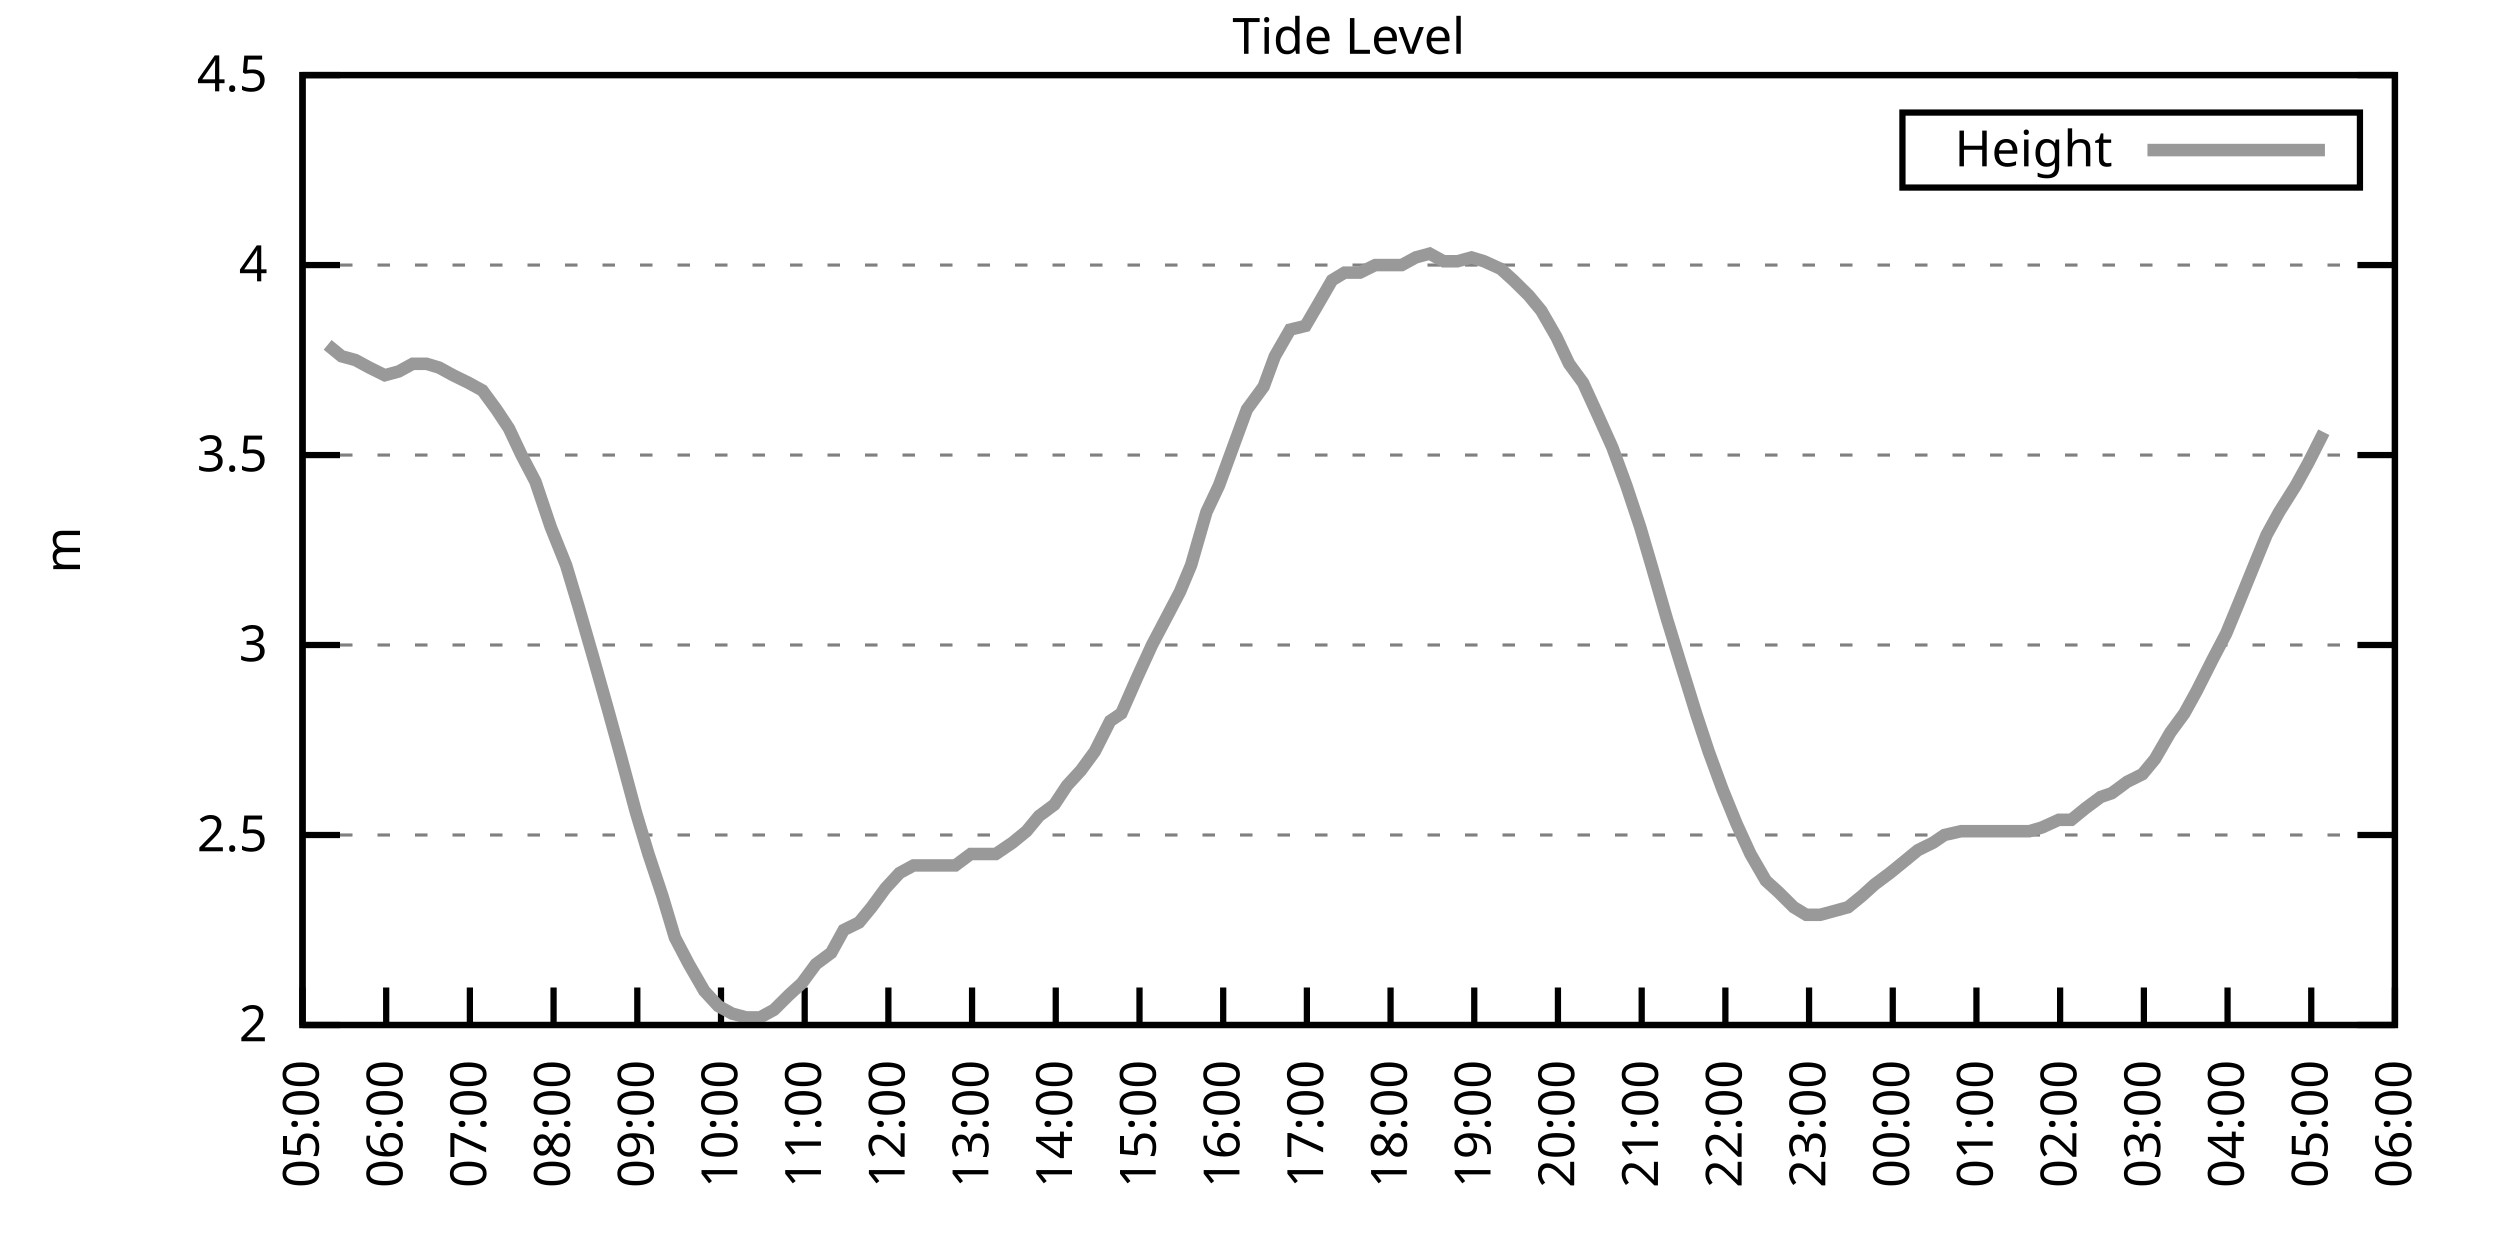
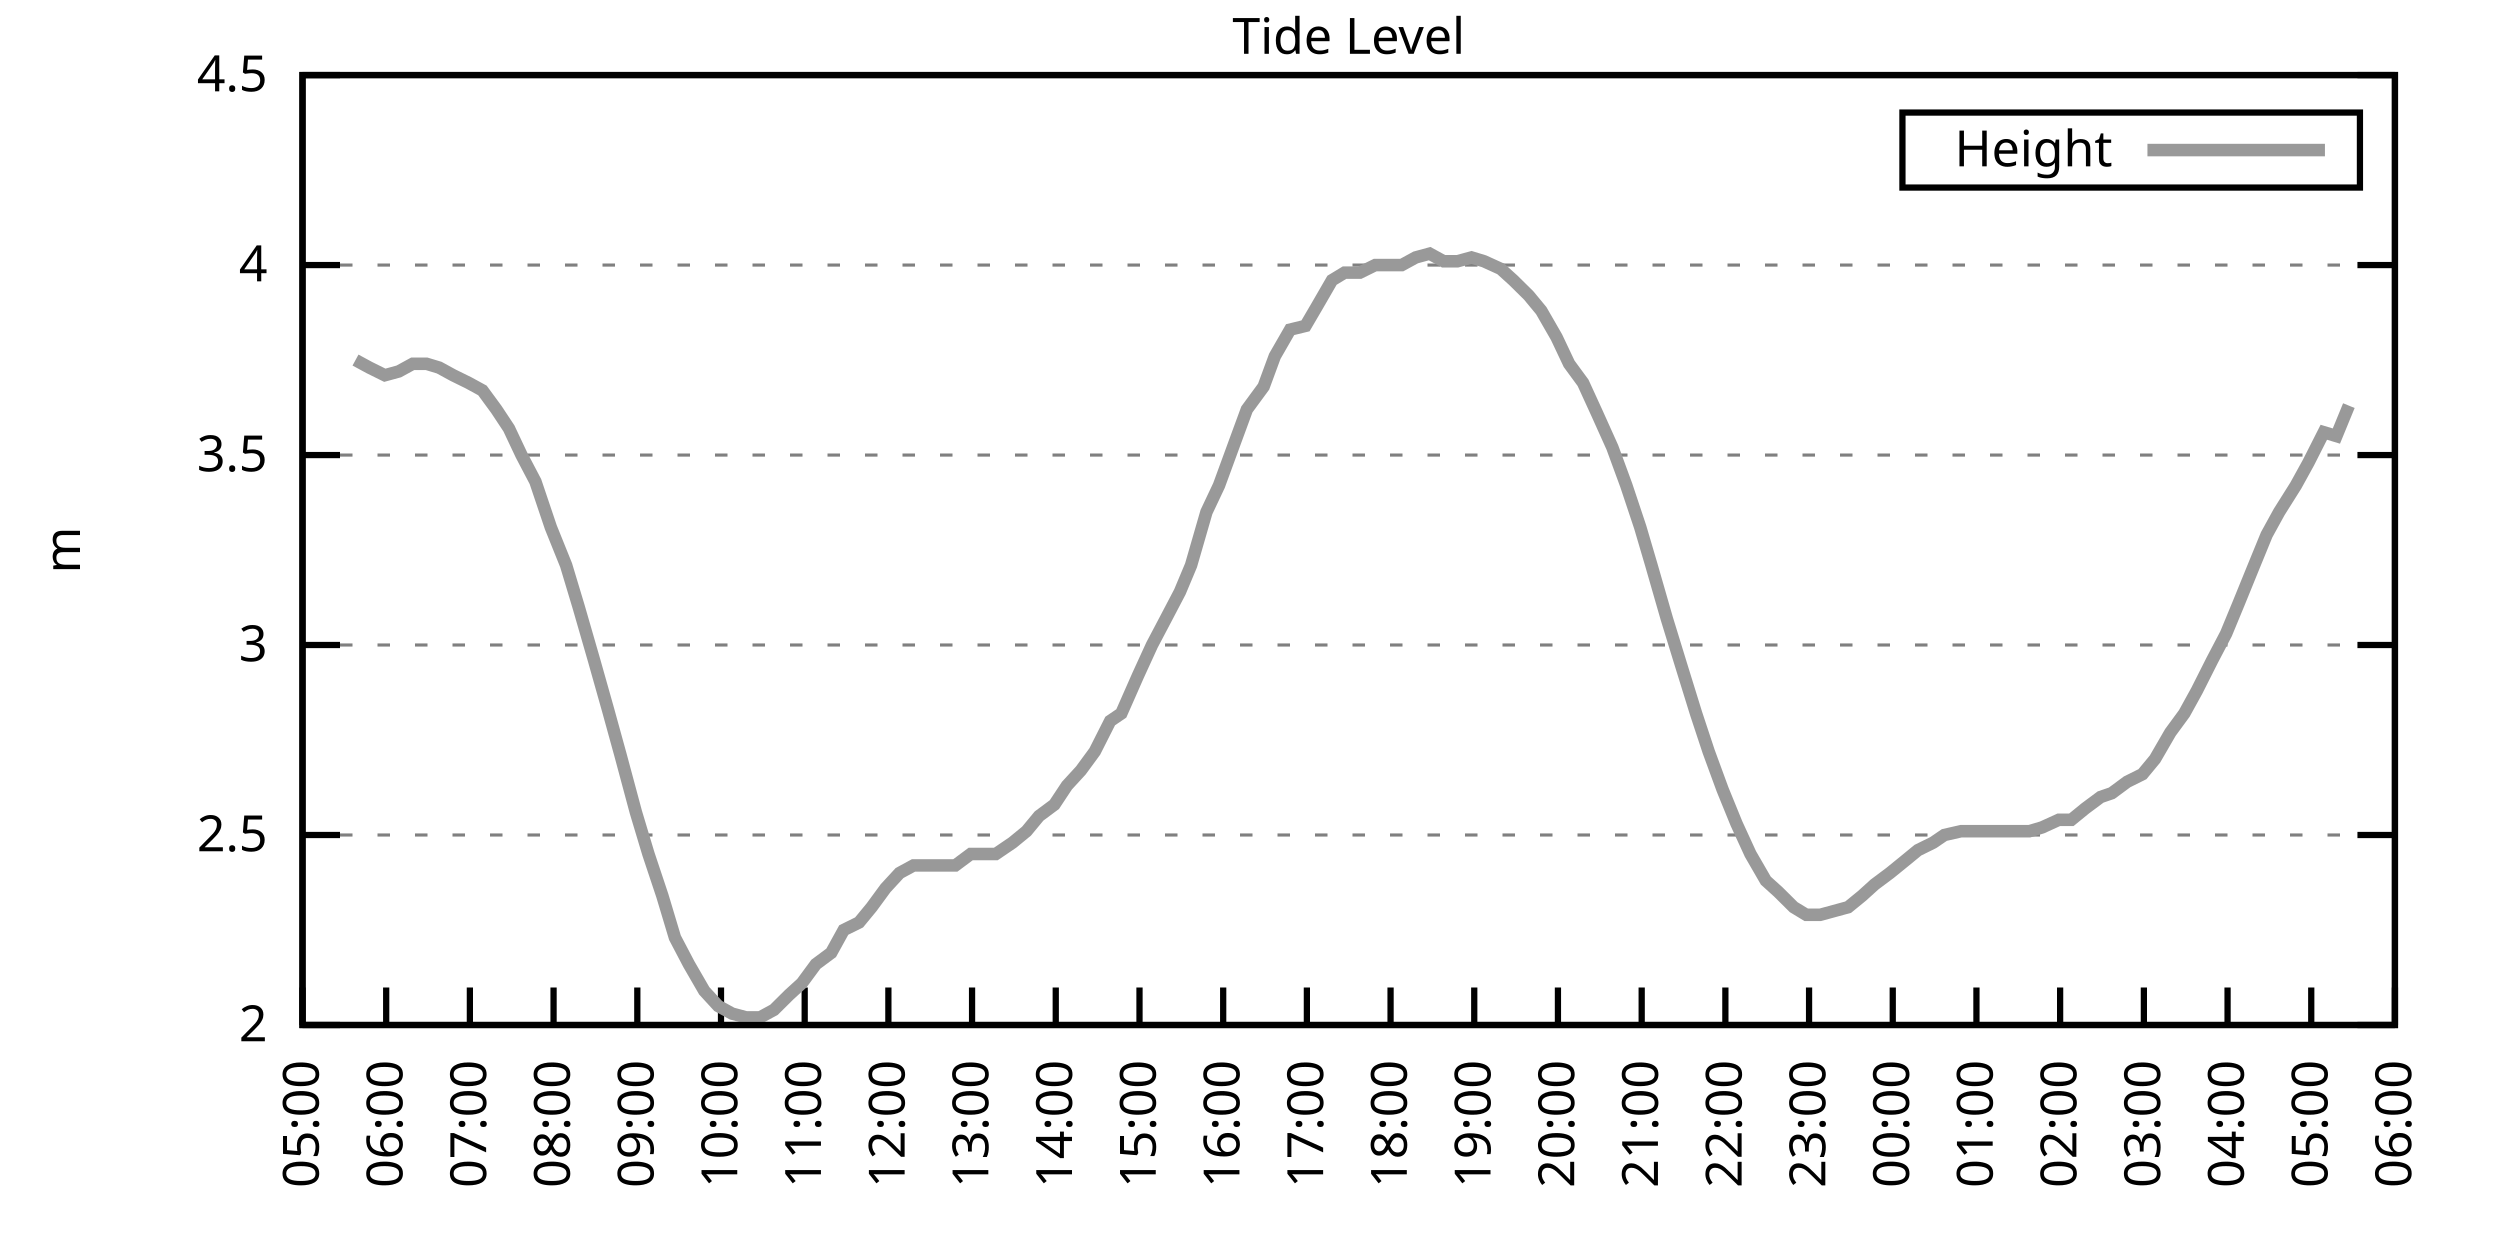
<svg xmlns="http://www.w3.org/2000/svg" xmlns:xlink="http://www.w3.org/1999/xlink" width="400" height="200" viewBox="0 0 400 200">
  <g id="gnuplot_canvas">
    <rect x="0" y="0" width="400" height="200" fill="none" />
    <defs>
      <circle id="gpDot" r="0.5" stroke-width="0.5" stroke="currentColor" />
      <path id="gpPt0" stroke-width="0.333" stroke="currentColor" d="M-1,0 h2 M0,-1 v2" />
      <path id="gpPt1" stroke-width="0.333" stroke="currentColor" d="M-1,-1 L1,1 M1,-1 L-1,1" />
      <path id="gpPt2" stroke-width="0.333" stroke="currentColor" d="M-1,0 L1,0 M0,-1 L0,1 M-1,-1 L1,1 M-1,1 L1,-1" />
      <rect id="gpPt3" stroke-width="0.333" stroke="currentColor" x="-1" y="-1" width="2" height="2" />
      <rect id="gpPt4" stroke-width="0.333" stroke="currentColor" fill="currentColor" x="-1" y="-1" width="2" height="2" />
      <circle id="gpPt5" stroke-width="0.333" stroke="currentColor" cx="0" cy="0" r="1" />
      <use xlink:href="#gpPt5" id="gpPt6" fill="currentColor" stroke="none" />
      <path id="gpPt7" stroke-width="0.333" stroke="currentColor" d="M0,-1.33 L-1.33,0.67 L1.33,0.67 z" />
      <use xlink:href="#gpPt7" id="gpPt8" fill="currentColor" stroke="none" />
      <use xlink:href="#gpPt7" id="gpPt9" stroke="currentColor" transform="rotate(180)" />
      <use xlink:href="#gpPt9" id="gpPt10" fill="currentColor" stroke="none" />
      <use xlink:href="#gpPt3" id="gpPt11" stroke="currentColor" transform="rotate(45)" />
      <use xlink:href="#gpPt11" id="gpPt12" fill="currentColor" stroke="none" />
      <path id="gpPt13" stroke-width="0.333" stroke="currentColor" d="M0,1.330 L1.265,0.411 L0.782,-1.067 L-0.782,-1.076 L-1.265,0.411 z" />
      <use xlink:href="#gpPt13" id="gpPt14" fill="currentColor" stroke="none" />
      <filter id="textbox" filterUnits="objectBoundingBox" x="0" y="0" height="1" width="1">
        <feFlood flood-color="white" flood-opacity="1" result="bgnd" />
        <feComposite in="SourceGraphic" in2="bgnd" operator="atop" />
      </filter>
      <filter id="greybox" filterUnits="objectBoundingBox" x="0" y="0" height="1" width="1">
        <feFlood flood-color="lightgrey" flood-opacity="1" result="grey" />
        <feComposite in="SourceGraphic" in2="grey" operator="atop" />
      </filter>
    </defs>
    <g fill="none" color="white" stroke="currentColor" stroke-width="1.00" stroke-linecap="butt" stroke-linejoin="miter">
</g>
    <g fill="none" color="black" stroke="currentColor" stroke-width="1.00" stroke-linecap="butt" stroke-linejoin="miter">
      <g stroke="none" shape-rendering="crispEdges">
        <polygon fill="rgb(255, 255, 255)" points="48.40,164.00 383.18,164.00 383.18,12.02 48.40,12.02 " />
      </g>
    </g>
    <g fill="none" color="black" stroke="currentColor" stroke-width="1.00" stroke-linecap="butt" stroke-linejoin="miter">
</g>
    <g fill="none" color="black" stroke="black" stroke-width="0.50" stroke-linecap="butt" stroke-linejoin="miter">
</g>
    <g fill="none" color="gray" stroke="currentColor" stroke-width="0.50" stroke-linecap="butt" stroke-linejoin="miter">
      <path stroke="gray" stroke-dasharray="2,4" class="gridline" d="M48.40,164.00 L383.19,164.00  " />
    </g>
    <g fill="none" color="gray" stroke="gray" stroke-width="1.00" stroke-linecap="butt" stroke-linejoin="miter">
</g>
    <g fill="none" color="black" stroke="currentColor" stroke-width="1.00" stroke-linecap="butt" stroke-linejoin="miter">
      <path stroke="black" d="M48.40,164.00 L54.40,164.00 M383.19,164.00 L377.19,164.00  " />
      <g transform="translate(42.80,166.60)" stroke="none" fill="black" font-family="Sans" font-size="8.00" text-anchor="end">
        <text>
          <tspan font-family="Sans"> 2</tspan>
        </text>
      </g>
    </g>
    <g fill="none" color="black" stroke="currentColor" stroke-width="1.00" stroke-linecap="butt" stroke-linejoin="miter">
</g>
    <g fill="none" color="black" stroke="black" stroke-width="0.50" stroke-linecap="butt" stroke-linejoin="miter">
</g>
    <g fill="none" color="gray" stroke="currentColor" stroke-width="0.50" stroke-linecap="butt" stroke-linejoin="miter">
      <path stroke="gray" stroke-dasharray="2,4" class="gridline" d="M48.40,133.60 L383.19,133.60  " />
    </g>
    <g fill="none" color="gray" stroke="gray" stroke-width="1.00" stroke-linecap="butt" stroke-linejoin="miter">
</g>
    <g fill="none" color="black" stroke="currentColor" stroke-width="1.00" stroke-linecap="butt" stroke-linejoin="miter">
      <path stroke="black" d="M48.40,133.60 L54.40,133.60 M383.19,133.60 L377.19,133.60  " />
      <g transform="translate(42.80,136.20)" stroke="none" fill="black" font-family="Sans" font-size="8.00" text-anchor="end">
        <text>
          <tspan font-family="Sans"> 2.5</tspan>
        </text>
      </g>
    </g>
    <g fill="none" color="black" stroke="currentColor" stroke-width="1.00" stroke-linecap="butt" stroke-linejoin="miter">
</g>
    <g fill="none" color="black" stroke="black" stroke-width="0.50" stroke-linecap="butt" stroke-linejoin="miter">
</g>
    <g fill="none" color="gray" stroke="currentColor" stroke-width="0.50" stroke-linecap="butt" stroke-linejoin="miter">
      <path stroke="gray" stroke-dasharray="2,4" class="gridline" d="M48.40,103.20 L383.19,103.20  " />
    </g>
    <g fill="none" color="gray" stroke="gray" stroke-width="1.00" stroke-linecap="butt" stroke-linejoin="miter">
</g>
    <g fill="none" color="black" stroke="currentColor" stroke-width="1.00" stroke-linecap="butt" stroke-linejoin="miter">
      <path stroke="black" d="M48.40,103.20 L54.40,103.20 M383.19,103.20 L377.19,103.20  " />
      <g transform="translate(42.80,105.80)" stroke="none" fill="black" font-family="Sans" font-size="8.00" text-anchor="end">
        <text>
          <tspan font-family="Sans"> 3</tspan>
        </text>
      </g>
    </g>
    <g fill="none" color="black" stroke="currentColor" stroke-width="1.00" stroke-linecap="butt" stroke-linejoin="miter">
</g>
    <g fill="none" color="black" stroke="black" stroke-width="0.50" stroke-linecap="butt" stroke-linejoin="miter">
</g>
    <g fill="none" color="gray" stroke="currentColor" stroke-width="0.50" stroke-linecap="butt" stroke-linejoin="miter">
      <path stroke="gray" stroke-dasharray="2,4" class="gridline" d="M48.40,72.81 L383.19,72.81  " />
    </g>
    <g fill="none" color="gray" stroke="gray" stroke-width="1.00" stroke-linecap="butt" stroke-linejoin="miter">
</g>
    <g fill="none" color="black" stroke="currentColor" stroke-width="1.00" stroke-linecap="butt" stroke-linejoin="miter">
      <path stroke="black" d="M48.40,72.81 L54.40,72.81 M383.19,72.81 L377.19,72.81  " />
      <g transform="translate(42.80,75.41)" stroke="none" fill="black" font-family="Sans" font-size="8.00" text-anchor="end">
        <text>
          <tspan font-family="Sans"> 3.5</tspan>
        </text>
      </g>
    </g>
    <g fill="none" color="black" stroke="currentColor" stroke-width="1.00" stroke-linecap="butt" stroke-linejoin="miter">
</g>
    <g fill="none" color="black" stroke="black" stroke-width="0.50" stroke-linecap="butt" stroke-linejoin="miter">
</g>
    <g fill="none" color="gray" stroke="currentColor" stroke-width="0.50" stroke-linecap="butt" stroke-linejoin="miter">
      <path stroke="gray" stroke-dasharray="2,4" class="gridline" d="M48.40,42.41 L383.19,42.41  " />
    </g>
    <g fill="none" color="gray" stroke="gray" stroke-width="1.00" stroke-linecap="butt" stroke-linejoin="miter">
</g>
    <g fill="none" color="black" stroke="currentColor" stroke-width="1.00" stroke-linecap="butt" stroke-linejoin="miter">
      <path stroke="black" d="M48.40,42.41 L54.40,42.41 M383.19,42.41 L377.19,42.41  " />
      <g transform="translate(42.80,45.01)" stroke="none" fill="black" font-family="Sans" font-size="8.00" text-anchor="end">
        <text>
          <tspan font-family="Sans"> 4</tspan>
        </text>
      </g>
    </g>
    <g fill="none" color="black" stroke="currentColor" stroke-width="1.00" stroke-linecap="butt" stroke-linejoin="miter">
</g>
    <g fill="none" color="black" stroke="black" stroke-width="0.50" stroke-linecap="butt" stroke-linejoin="miter">
</g>
    <g fill="none" color="gray" stroke="currentColor" stroke-width="0.50" stroke-linecap="butt" stroke-linejoin="miter">
      <path stroke="gray" stroke-dasharray="2,4" class="gridline" d="M48.40,12.01 L383.19,12.01  " />
    </g>
    <g fill="none" color="gray" stroke="gray" stroke-width="1.00" stroke-linecap="butt" stroke-linejoin="miter">
</g>
    <g fill="none" color="black" stroke="currentColor" stroke-width="1.00" stroke-linecap="butt" stroke-linejoin="miter">
      <path stroke="black" d="M48.40,12.01 L54.40,12.01 M383.19,12.01 L377.19,12.01  " />
      <g transform="translate(42.80,14.61)" stroke="none" fill="black" font-family="Sans" font-size="8.00" text-anchor="end">
        <text>
          <tspan font-family="Sans"> 4.5</tspan>
        </text>
      </g>
    </g>
    <g fill="none" color="black" stroke="currentColor" stroke-width="1.00" stroke-linecap="butt" stroke-linejoin="miter">
      <path stroke="black" d="M48.40,164.00 L48.40,158.00  " />
      <g transform="translate(51.00,169.60) rotate(270.00)" stroke="none" fill="black" font-family="Sans" font-size="8.00" text-anchor="end">
        <text>
          <tspan font-family="Sans">05:00</tspan>
        </text>
      </g>
    </g>
    <g fill="none" color="black" stroke="currentColor" stroke-width="1.00" stroke-linecap="butt" stroke-linejoin="miter">
      <path stroke="black" d="M61.79,164.00 L61.79,158.00  " />
      <g transform="translate(64.39,169.60) rotate(270.00)" stroke="none" fill="black" font-family="Sans" font-size="8.00" text-anchor="end">
        <text>
          <tspan font-family="Sans">06:00</tspan>
        </text>
      </g>
    </g>
    <g fill="none" color="black" stroke="currentColor" stroke-width="1.00" stroke-linecap="butt" stroke-linejoin="miter">
      <path stroke="black" d="M75.18,164.00 L75.18,158.00  " />
      <g transform="translate(77.78,169.60) rotate(270.00)" stroke="none" fill="black" font-family="Sans" font-size="8.00" text-anchor="end">
        <text>
          <tspan font-family="Sans">07:00</tspan>
        </text>
      </g>
    </g>
    <g fill="none" color="black" stroke="currentColor" stroke-width="1.00" stroke-linecap="butt" stroke-linejoin="miter">
      <path stroke="black" d="M88.57,164.00 L88.57,158.00  " />
      <g transform="translate(91.17,169.60) rotate(270.00)" stroke="none" fill="black" font-family="Sans" font-size="8.00" text-anchor="end">
        <text>
          <tspan font-family="Sans">08:00</tspan>
        </text>
      </g>
    </g>
    <g fill="none" color="black" stroke="currentColor" stroke-width="1.00" stroke-linecap="butt" stroke-linejoin="miter">
      <path stroke="black" d="M101.97,164.00 L101.97,158.00  " />
      <g transform="translate(104.57,169.60) rotate(270.00)" stroke="none" fill="black" font-family="Sans" font-size="8.00" text-anchor="end">
        <text>
          <tspan font-family="Sans">09:00</tspan>
        </text>
      </g>
    </g>
    <g fill="none" color="black" stroke="currentColor" stroke-width="1.00" stroke-linecap="butt" stroke-linejoin="miter">
      <path stroke="black" d="M115.36,164.00 L115.36,158.00  " />
      <g transform="translate(117.96,169.60) rotate(270.00)" stroke="none" fill="black" font-family="Sans" font-size="8.00" text-anchor="end">
        <text>
          <tspan font-family="Sans">10:00</tspan>
        </text>
      </g>
    </g>
    <g fill="none" color="black" stroke="currentColor" stroke-width="1.00" stroke-linecap="butt" stroke-linejoin="miter">
      <path stroke="black" d="M128.75,164.00 L128.75,158.00  " />
      <g transform="translate(131.35,169.60) rotate(270.00)" stroke="none" fill="black" font-family="Sans" font-size="8.00" text-anchor="end">
        <text>
          <tspan font-family="Sans">11:00</tspan>
        </text>
      </g>
    </g>
    <g fill="none" color="black" stroke="currentColor" stroke-width="1.00" stroke-linecap="butt" stroke-linejoin="miter">
      <path stroke="black" d="M142.14,164.00 L142.14,158.00  " />
      <g transform="translate(144.74,169.60) rotate(270.00)" stroke="none" fill="black" font-family="Sans" font-size="8.00" text-anchor="end">
        <text>
          <tspan font-family="Sans">12:00</tspan>
        </text>
      </g>
    </g>
    <g fill="none" color="black" stroke="currentColor" stroke-width="1.00" stroke-linecap="butt" stroke-linejoin="miter">
      <path stroke="black" d="M155.53,164.00 L155.53,158.00  " />
      <g transform="translate(158.13,169.60) rotate(270.00)" stroke="none" fill="black" font-family="Sans" font-size="8.00" text-anchor="end">
        <text>
          <tspan font-family="Sans">13:00</tspan>
        </text>
      </g>
    </g>
    <g fill="none" color="black" stroke="currentColor" stroke-width="1.00" stroke-linecap="butt" stroke-linejoin="miter">
      <path stroke="black" d="M168.92,164.00 L168.92,158.00  " />
      <g transform="translate(171.52,169.60) rotate(270.00)" stroke="none" fill="black" font-family="Sans" font-size="8.00" text-anchor="end">
        <text>
          <tspan font-family="Sans">14:00</tspan>
        </text>
      </g>
    </g>
    <g fill="none" color="black" stroke="currentColor" stroke-width="1.00" stroke-linecap="butt" stroke-linejoin="miter">
      <path stroke="black" d="M182.32,164.00 L182.32,158.00  " />
      <g transform="translate(184.92,169.60) rotate(270.00)" stroke="none" fill="black" font-family="Sans" font-size="8.00" text-anchor="end">
        <text>
          <tspan font-family="Sans">15:00</tspan>
        </text>
      </g>
    </g>
    <g fill="none" color="black" stroke="currentColor" stroke-width="1.00" stroke-linecap="butt" stroke-linejoin="miter">
      <path stroke="black" d="M195.71,164.00 L195.71,158.00  " />
      <g transform="translate(198.31,169.60) rotate(270.00)" stroke="none" fill="black" font-family="Sans" font-size="8.00" text-anchor="end">
        <text>
          <tspan font-family="Sans">16:00</tspan>
        </text>
      </g>
    </g>
    <g fill="none" color="black" stroke="currentColor" stroke-width="1.00" stroke-linecap="butt" stroke-linejoin="miter">
      <path stroke="black" d="M209.10,164.00 L209.10,158.00  " />
      <g transform="translate(211.70,169.60) rotate(270.00)" stroke="none" fill="black" font-family="Sans" font-size="8.00" text-anchor="end">
        <text>
          <tspan font-family="Sans">17:00</tspan>
        </text>
      </g>
    </g>
    <g fill="none" color="black" stroke="currentColor" stroke-width="1.00" stroke-linecap="butt" stroke-linejoin="miter">
      <path stroke="black" d="M222.49,164.00 L222.49,158.00  " />
      <g transform="translate(225.09,169.60) rotate(270.00)" stroke="none" fill="black" font-family="Sans" font-size="8.00" text-anchor="end">
        <text>
          <tspan font-family="Sans">18:00</tspan>
        </text>
      </g>
    </g>
    <g fill="none" color="black" stroke="currentColor" stroke-width="1.00" stroke-linecap="butt" stroke-linejoin="miter">
      <path stroke="black" d="M235.88,164.00 L235.88,158.00  " />
      <g transform="translate(238.48,169.60) rotate(270.00)" stroke="none" fill="black" font-family="Sans" font-size="8.00" text-anchor="end">
        <text>
          <tspan font-family="Sans">19:00</tspan>
        </text>
      </g>
    </g>
    <g fill="none" color="black" stroke="currentColor" stroke-width="1.00" stroke-linecap="butt" stroke-linejoin="miter">
      <path stroke="black" d="M249.27,164.00 L249.27,158.00  " />
      <g transform="translate(251.87,169.60) rotate(270.00)" stroke="none" fill="black" font-family="Sans" font-size="8.00" text-anchor="end">
        <text>
          <tspan font-family="Sans">20:00</tspan>
        </text>
      </g>
    </g>
    <g fill="none" color="black" stroke="currentColor" stroke-width="1.00" stroke-linecap="butt" stroke-linejoin="miter">
      <path stroke="black" d="M262.67,164.00 L262.67,158.00  " />
      <g transform="translate(265.27,169.60) rotate(270.00)" stroke="none" fill="black" font-family="Sans" font-size="8.00" text-anchor="end">
        <text>
          <tspan font-family="Sans">21:00</tspan>
        </text>
      </g>
    </g>
    <g fill="none" color="black" stroke="currentColor" stroke-width="1.00" stroke-linecap="butt" stroke-linejoin="miter">
      <path stroke="black" d="M276.06,164.00 L276.06,158.00  " />
      <g transform="translate(278.66,169.60) rotate(270.00)" stroke="none" fill="black" font-family="Sans" font-size="8.00" text-anchor="end">
        <text>
          <tspan font-family="Sans">22:00</tspan>
        </text>
      </g>
    </g>
    <g fill="none" color="black" stroke="currentColor" stroke-width="1.00" stroke-linecap="butt" stroke-linejoin="miter">
      <path stroke="black" d="M289.45,164.00 L289.45,158.00  " />
      <g transform="translate(292.05,169.60) rotate(270.00)" stroke="none" fill="black" font-family="Sans" font-size="8.00" text-anchor="end">
        <text>
          <tspan font-family="Sans">23:00</tspan>
        </text>
      </g>
    </g>
    <g fill="none" color="black" stroke="currentColor" stroke-width="1.00" stroke-linecap="butt" stroke-linejoin="miter">
      <path stroke="black" d="M302.84,164.00 L302.84,158.00  " />
      <g transform="translate(305.44,169.60) rotate(270.00)" stroke="none" fill="black" font-family="Sans" font-size="8.00" text-anchor="end">
        <text>
          <tspan font-family="Sans">00:00</tspan>
        </text>
      </g>
    </g>
    <g fill="none" color="black" stroke="currentColor" stroke-width="1.00" stroke-linecap="butt" stroke-linejoin="miter">
      <path stroke="black" d="M316.23,164.00 L316.23,158.00  " />
      <g transform="translate(318.83,169.60) rotate(270.00)" stroke="none" fill="black" font-family="Sans" font-size="8.00" text-anchor="end">
        <text>
          <tspan font-family="Sans">01:00</tspan>
        </text>
      </g>
    </g>
    <g fill="none" color="black" stroke="currentColor" stroke-width="1.00" stroke-linecap="butt" stroke-linejoin="miter">
      <path stroke="black" d="M329.62,164.00 L329.62,158.00  " />
      <g transform="translate(332.22,169.60) rotate(270.00)" stroke="none" fill="black" font-family="Sans" font-size="8.00" text-anchor="end">
        <text>
          <tspan font-family="Sans">02:00</tspan>
        </text>
      </g>
    </g>
    <g fill="none" color="black" stroke="currentColor" stroke-width="1.00" stroke-linecap="butt" stroke-linejoin="miter">
      <path stroke="black" d="M343.02,164.00 L343.02,158.00  " />
      <g transform="translate(345.62,169.60) rotate(270.00)" stroke="none" fill="black" font-family="Sans" font-size="8.00" text-anchor="end">
        <text>
          <tspan font-family="Sans">03:00</tspan>
        </text>
      </g>
    </g>
    <g fill="none" color="black" stroke="currentColor" stroke-width="1.00" stroke-linecap="butt" stroke-linejoin="miter">
      <path stroke="black" d="M356.41,164.00 L356.41,158.00  " />
      <g transform="translate(359.01,169.60) rotate(270.00)" stroke="none" fill="black" font-family="Sans" font-size="8.00" text-anchor="end">
        <text>
          <tspan font-family="Sans">04:00</tspan>
        </text>
      </g>
    </g>
    <g fill="none" color="black" stroke="currentColor" stroke-width="1.00" stroke-linecap="butt" stroke-linejoin="miter">
      <path stroke="black" d="M369.80,164.00 L369.80,158.00  " />
      <g transform="translate(372.40,169.60) rotate(270.00)" stroke="none" fill="black" font-family="Sans" font-size="8.00" text-anchor="end">
        <text>
          <tspan font-family="Sans">05:00</tspan>
        </text>
      </g>
    </g>
    <g fill="none" color="black" stroke="currentColor" stroke-width="1.00" stroke-linecap="butt" stroke-linejoin="miter">
      <path stroke="black" d="M383.19,164.00 L383.19,158.00  " />
      <g transform="translate(385.79,169.60) rotate(270.00)" stroke="none" fill="black" font-family="Sans" font-size="8.00" text-anchor="end">
        <text>
          <tspan font-family="Sans">06:00</tspan>
        </text>
      </g>
    </g>
    <g fill="none" color="black" stroke="currentColor" stroke-width="1.00" stroke-linecap="butt" stroke-linejoin="miter">
</g>
    <g fill="none" color="black" stroke="currentColor" stroke-width="1.00" stroke-linecap="butt" stroke-linejoin="miter">
      <path stroke="black" d="M48.40,12.01 L48.40,164.00 L383.19,164.00 L383.19,12.01 L48.40,12.01 Z  " />
    </g>
    <g fill="none" color="black" stroke="currentColor" stroke-width="1.00" stroke-linecap="butt" stroke-linejoin="miter">
</g>
    <g fill="none" color="black" stroke="currentColor" stroke-width="1.00" stroke-linecap="butt" stroke-linejoin="miter">
      <path stroke="black" d="M304.39,30.01 L304.39,18.01 L377.59,18.01 L377.59,30.01 L304.39,30.01 Z  " />
    </g>
    <g id="Tide_level_plot_1">
      <g fill="none" color="white" stroke="black" stroke-width="2.00" stroke-linecap="butt" stroke-linejoin="miter">
</g>
      <g fill="none" color="black" stroke="currentColor" stroke-width="2.00" stroke-linecap="butt" stroke-linejoin="miter">
        <g transform="translate(337.99,26.61)" stroke="none" fill="black" font-family="Sans" font-size="8.00" text-anchor="end">
          <text>
            <tspan font-family="Sans">Height</tspan>
          </text>
        </g>
      </g>
      <g fill="none" color="black" stroke="currentColor" stroke-width="2.00" stroke-linecap="butt" stroke-linejoin="miter">
-         <path stroke="rgb(153, 153, 153)" d="M343.59,24.01 L371.99,24.01 M52.42,55.18 L54.65,57.00 L56.88,57.61 L59.11,58.82 L61.57,60.04 L63.80,59.43   L66.03,58.21 L68.26,58.21 L70.27,58.82 L72.50,60.04 L74.96,61.25 L77.19,62.47 L79.42,65.51 L81.43,68.55   L83.44,72.81 L85.67,77.06 L88.13,84.36 L90.58,90.44 L92.59,97.12 L95.05,105.64 L97.28,113.54 L99.29,120.83   L101.74,129.95 L103.75,136.64 L105.98,143.33 L107.99,150.02 L110.22,154.27 L112.68,158.53 L114.91,160.96 L117.14,162.18   L119.38,162.78 L121.61,162.78 L123.84,161.57 L126.29,159.14 L128.30,157.31 L130.54,154.27 L132.99,152.45 L135.00,148.80   L137.45,147.59 L139.46,145.15 L141.69,142.11 L143.93,139.68 L146.16,138.47 L148.61,138.47 L150.62,138.47 L152.85,138.47   L155.31,136.64 L157.32,136.64 L159.33,136.64 L162.01,134.82 L164.24,132.99 L166.25,130.56 L168.70,128.74 L170.71,125.70   L172.94,123.27 L175.17,120.23 L177.63,115.36 L179.41,114.15 L182.09,108.07 L184.32,103.20 L186.56,98.95 L188.79,94.69   L190.57,90.44 L193.03,81.93 L195.04,77.67 L197.49,70.98 L199.50,65.51 L202.18,61.86 L203.97,57.00 L206.42,52.74   L208.88,52.14 L210.66,49.10 L213.12,44.84 L215.13,43.62 L217.58,43.62 L220.04,42.41 L222.04,42.41 L224.28,42.41   L226.51,41.19 L228.74,40.58 L230.97,41.80 L233.20,41.80 L235.44,41.19 L237.44,41.80 L240.12,43.02 L242.13,44.84   L244.59,47.27 L246.60,49.70 L249.05,53.96 L251.06,58.21 L253.29,61.25 L255.52,66.12 L257.98,71.59 L260.21,77.67   L262.44,84.36 L264.23,90.44 L266.68,98.95 L268.92,106.24 L271.37,114.15 L273.38,120.23 L275.61,126.31 L277.84,131.78   L280.07,136.64 L282.53,140.90 L284.54,142.72 L286.99,145.15 L289.00,146.37 L291.23,146.37 L293.47,145.76 L295.70,145.15   L297.93,143.33 L299.94,141.51 L302.39,139.68 L304.63,137.86 L306.86,136.03 L309.31,134.82 L311.10,133.60 L313.78,132.99   L315.79,132.99 L317.79,132.99 L320.03,132.99 L322.48,132.99 L324.71,132.99 L326.72,132.39 L329.40,131.17 L331.41,131.17   L333.64,129.35 L336.10,127.52 L337.88,126.91 L340.34,125.09 L342.79,123.87 L344.80,121.44 L347.26,117.19 L349.49,114.15   L351.50,110.50 L353.95,105.64 L356.18,101.38 L358.19,96.52 L360.42,91.04 L362.66,85.57 L364.66,81.93 L367.34,77.67   L369.35,74.02 L371.81,69.16  " />
+         <path stroke="rgb(153, 153, 153)" d="M343.59,24.01 L371.99,24.01 M56.88,57.61 L59.11,58.82 L61.57,60.04 L63.80,59.43 L66.03,58.21 L68.26,58.21   L70.27,58.82 L72.50,60.04 L74.96,61.25 L77.19,62.47 L79.42,65.51 L81.43,68.55 L83.44,72.81 L85.67,77.06   L88.13,84.36 L90.58,90.44 L92.59,97.12 L95.05,105.64 L97.28,113.54 L99.29,120.83 L101.74,129.95 L103.75,136.64   L105.98,143.33 L107.99,150.02 L110.22,154.27 L112.68,158.53 L114.91,160.96 L117.14,162.18 L119.38,162.78 L121.61,162.78   L123.84,161.57 L126.29,159.14 L128.30,157.31 L130.54,154.27 L132.99,152.45 L135.00,148.80 L137.45,147.59 L139.46,145.15   L141.69,142.11 L143.93,139.68 L146.16,138.47 L148.61,138.47 L150.62,138.47 L152.85,138.47 L155.31,136.64 L157.32,136.64   L159.33,136.64 L162.01,134.82 L164.24,132.99 L166.25,130.56 L168.70,128.74 L170.71,125.70 L172.94,123.27 L175.17,120.23   L177.63,115.36 L179.41,114.15 L182.09,108.07 L184.32,103.20 L186.56,98.95 L188.79,94.69 L190.57,90.44 L193.03,81.93   L195.04,77.67 L197.49,70.98 L199.50,65.51 L202.18,61.86 L203.97,57.00 L206.42,52.74 L208.88,52.14 L210.66,49.10   L213.12,44.84 L215.13,43.62 L217.58,43.62 L220.04,42.41 L222.04,42.41 L224.28,42.41 L226.51,41.19 L228.74,40.58   L230.97,41.80 L233.20,41.80 L235.44,41.19 L237.44,41.80 L240.12,43.02 L242.13,44.84 L244.59,47.27 L246.60,49.70   L249.05,53.96 L251.06,58.21 L253.29,61.25 L255.52,66.12 L257.98,71.59 L260.21,77.67 L262.44,84.36 L264.23,90.44   L266.68,98.95 L268.92,106.24 L271.37,114.15 L273.38,120.23 L275.61,126.31 L277.84,131.78 L280.07,136.64 L282.53,140.90   L284.54,142.72 L286.99,145.15 L289.00,146.37 L291.23,146.37 L293.47,145.76 L295.70,145.15 L297.93,143.33 L299.94,141.51   L302.39,139.68 L304.63,137.86 L306.86,136.03 L309.31,134.82 L311.10,133.60 L313.78,132.99 L315.79,132.99 L317.79,132.99   L320.03,132.99 L322.48,132.99 L324.71,132.99 L326.72,132.39 L329.40,131.17 L331.41,131.17 L333.64,129.35 L336.10,127.52   L337.88,126.91 L340.34,125.09 L342.79,123.87 L344.80,121.44 L347.26,117.19 L349.49,114.15 L351.50,110.50 L353.95,105.64   L356.18,101.38 L358.19,96.52 L360.42,91.04 L362.66,85.57 L364.66,81.93 L367.34,77.67 L369.35,74.02 L371.81,69.16   L373.82,69.77 L375.82,64.90  " />
      </g>
    </g>
    <g fill="none" color="black" stroke="currentColor" stroke-width="2.00" stroke-linecap="butt" stroke-linejoin="miter">
</g>
    <g fill="none" color="black" stroke="black" stroke-width="1.00" stroke-linecap="butt" stroke-linejoin="miter">
</g>
    <g fill="none" color="black" stroke="currentColor" stroke-width="1.00" stroke-linecap="butt" stroke-linejoin="miter">
      <path stroke="black" d="M48.40,12.01 L48.40,164.00 L383.19,164.00 L383.19,12.01 L48.40,12.01 Z  " />
      <g transform="translate(12.80,88.01) rotate(270.00)" stroke="none" fill="black" font-family="Sans" font-size="8.00" text-anchor="middle">
        <text>
          <tspan font-family="Sans">m</tspan>
        </text>
      </g>
    </g>
    <g fill="none" color="black" stroke="currentColor" stroke-width="1.00" stroke-linecap="butt" stroke-linejoin="miter">
</g>
    <g fill="none" color="black" stroke="currentColor" stroke-width="1.00" stroke-linecap="butt" stroke-linejoin="miter">
      <g transform="translate(215.79,8.61)" stroke="none" fill="black" font-family="Sans" font-size="8.00" text-anchor="middle">
        <text>
          <tspan font-family="Sans">Tide Level</tspan>
        </text>
      </g>
    </g>
    <g fill="none" color="black" stroke="currentColor" stroke-width="1.00" stroke-linecap="butt" stroke-linejoin="miter">
</g>
  </g>
</svg>
